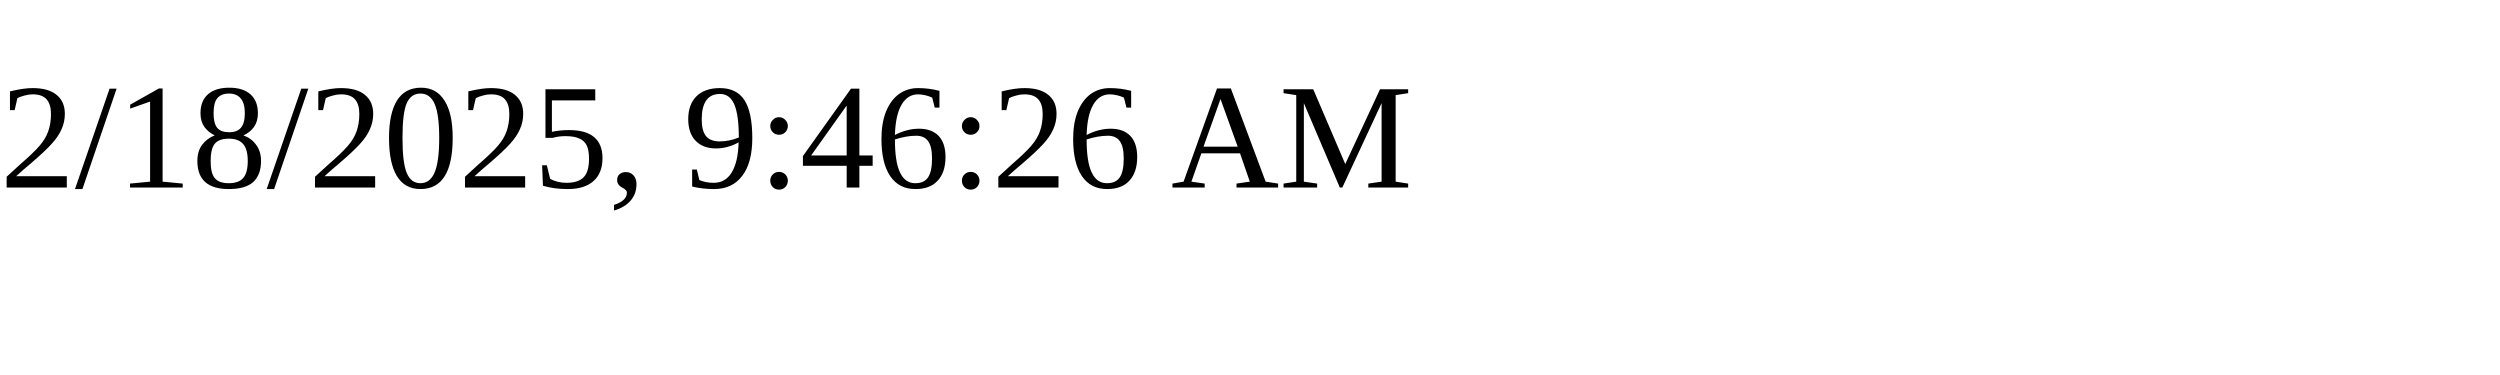
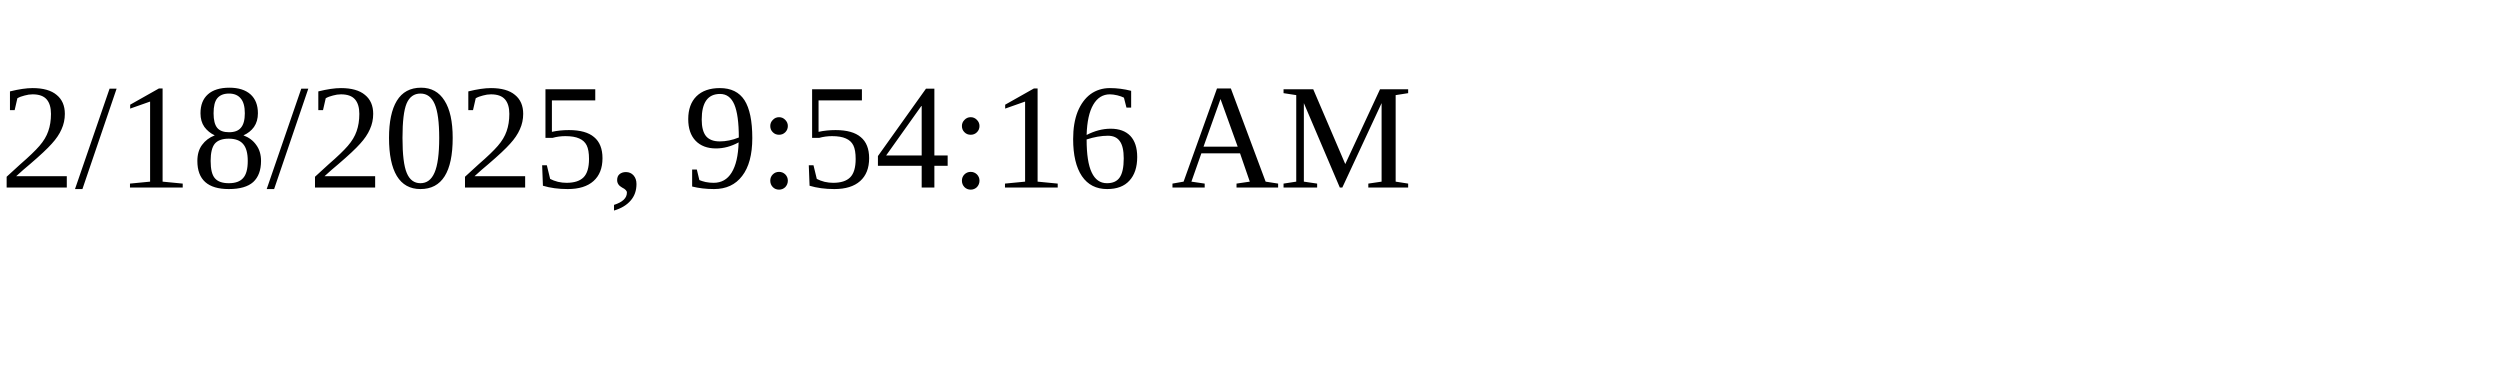
<svg xmlns="http://www.w3.org/2000/svg" height="30" width="200">
-   <text x="0" y="15">2/18/2025, 9:46:26 AM</text>
+   <text x="0" y="15">2/18/2025, 9:54:16 AM</text>
</svg>
